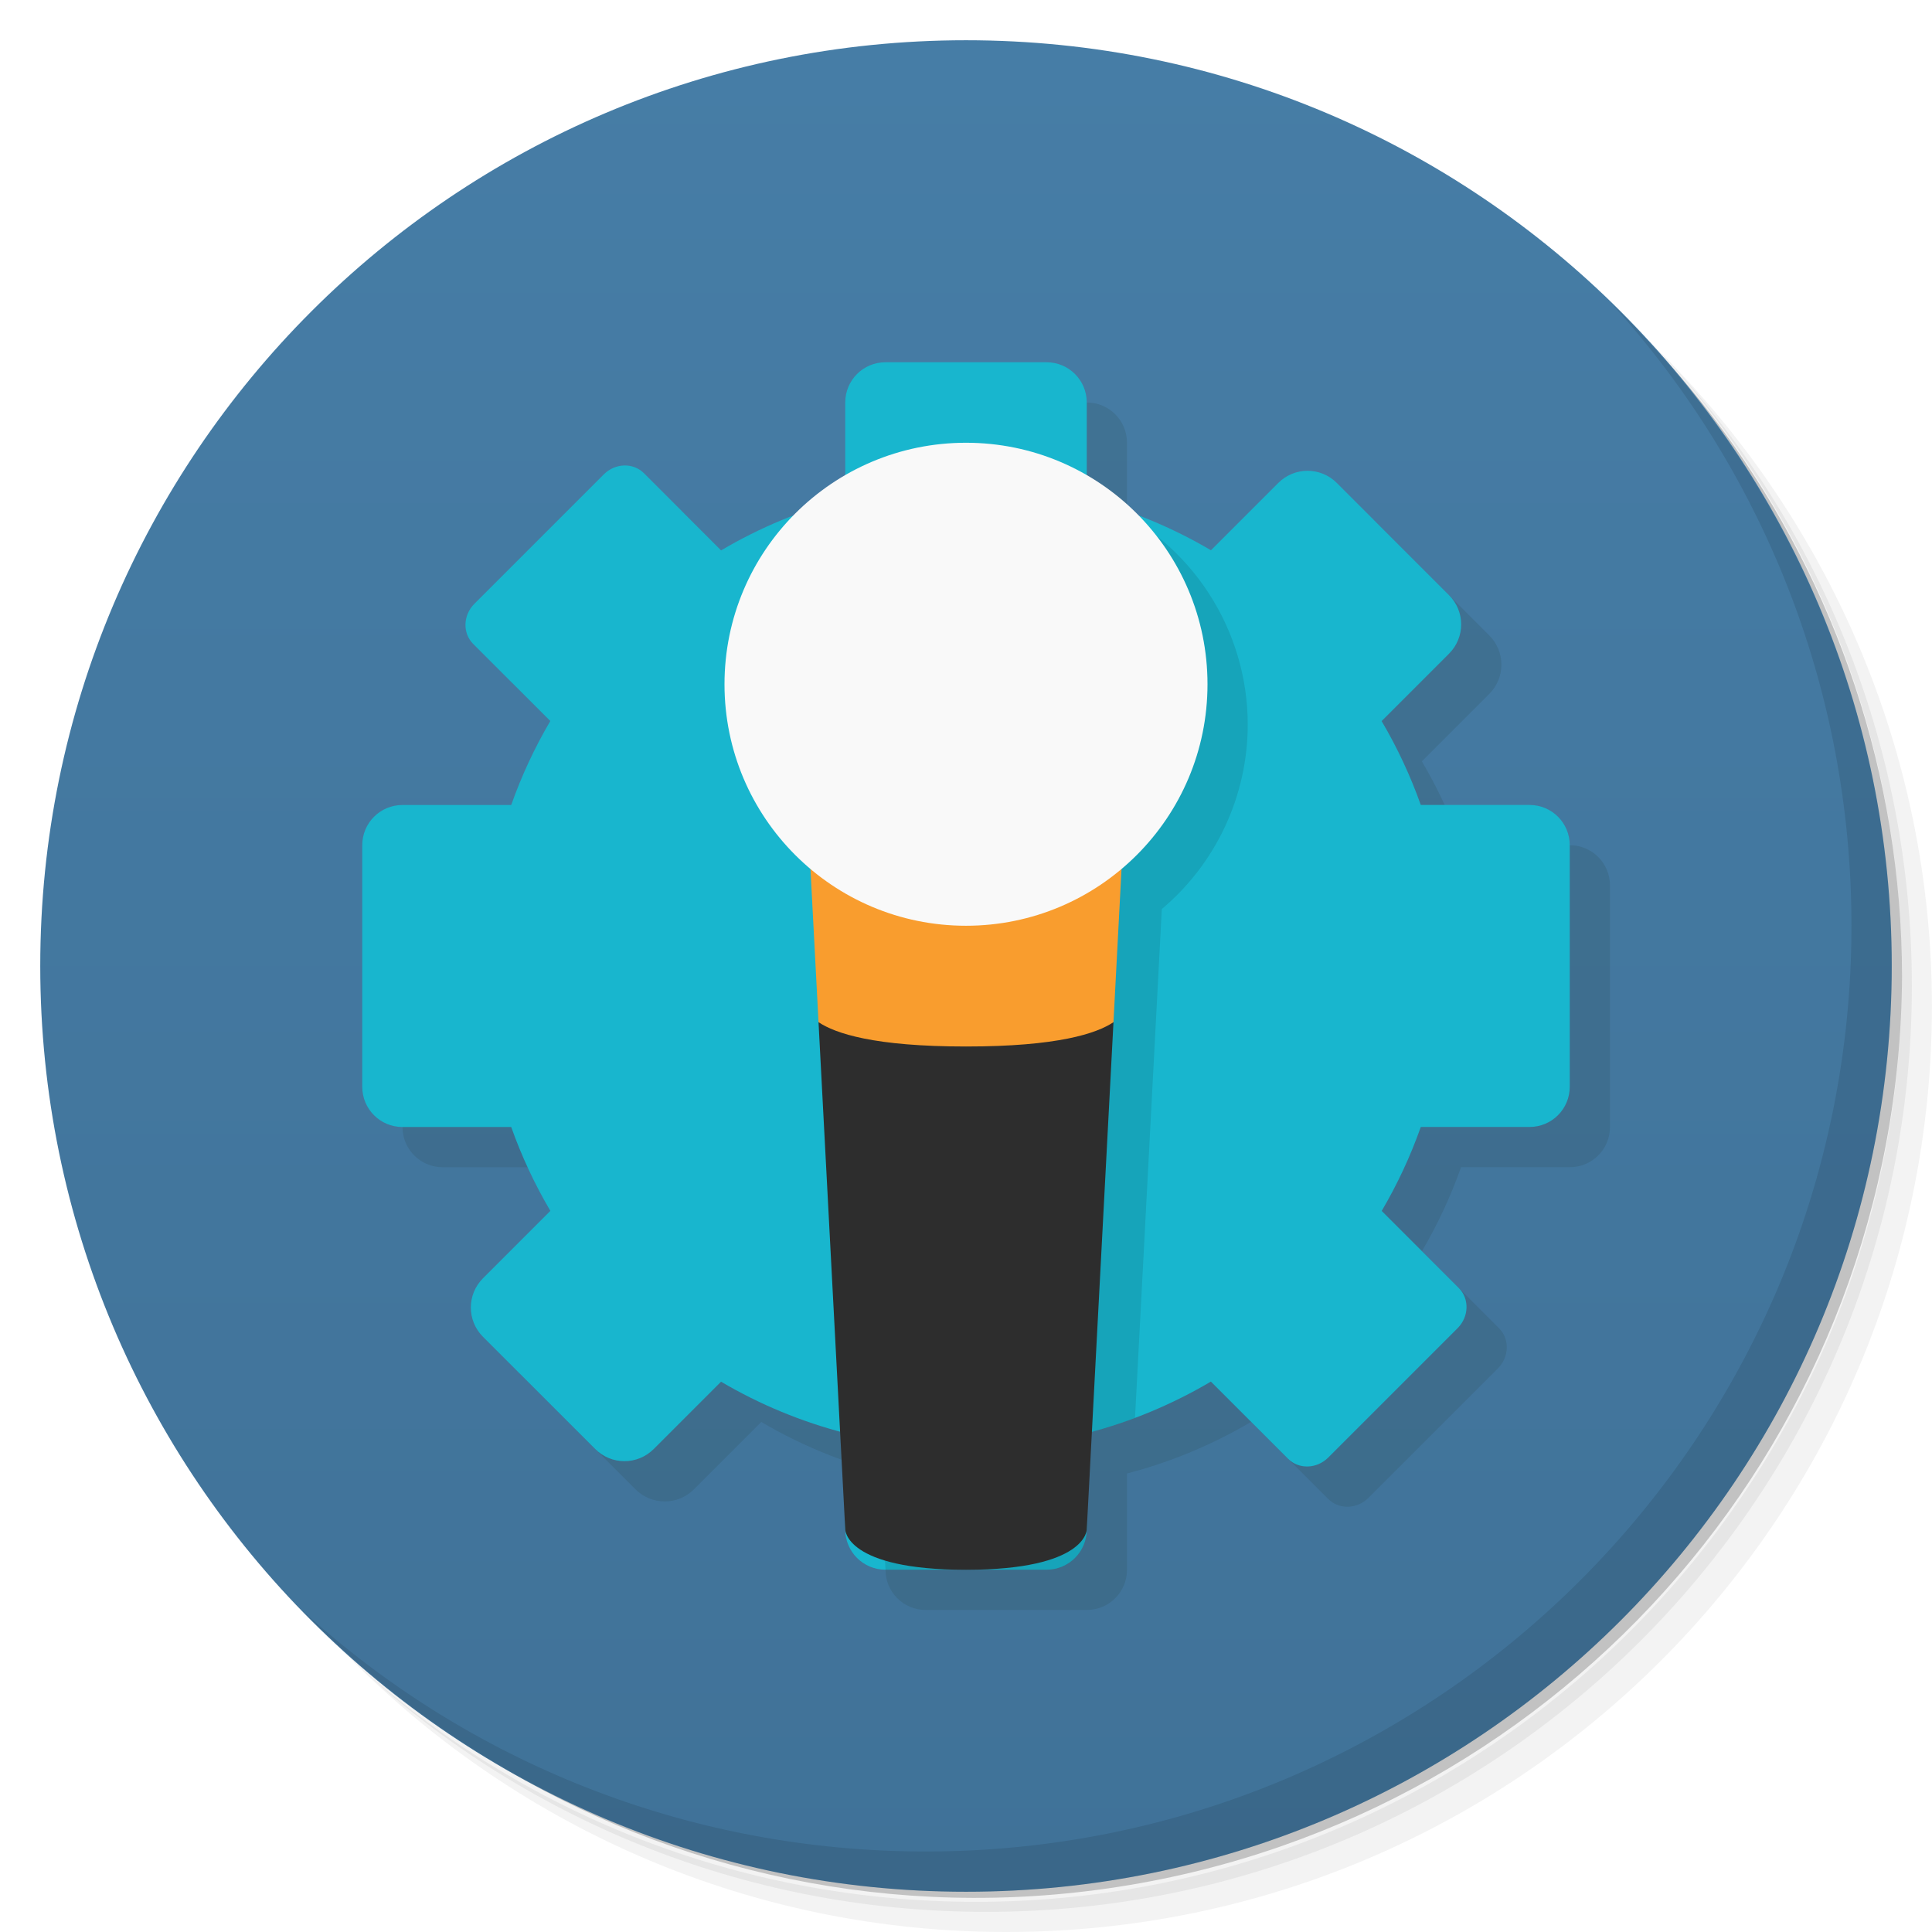
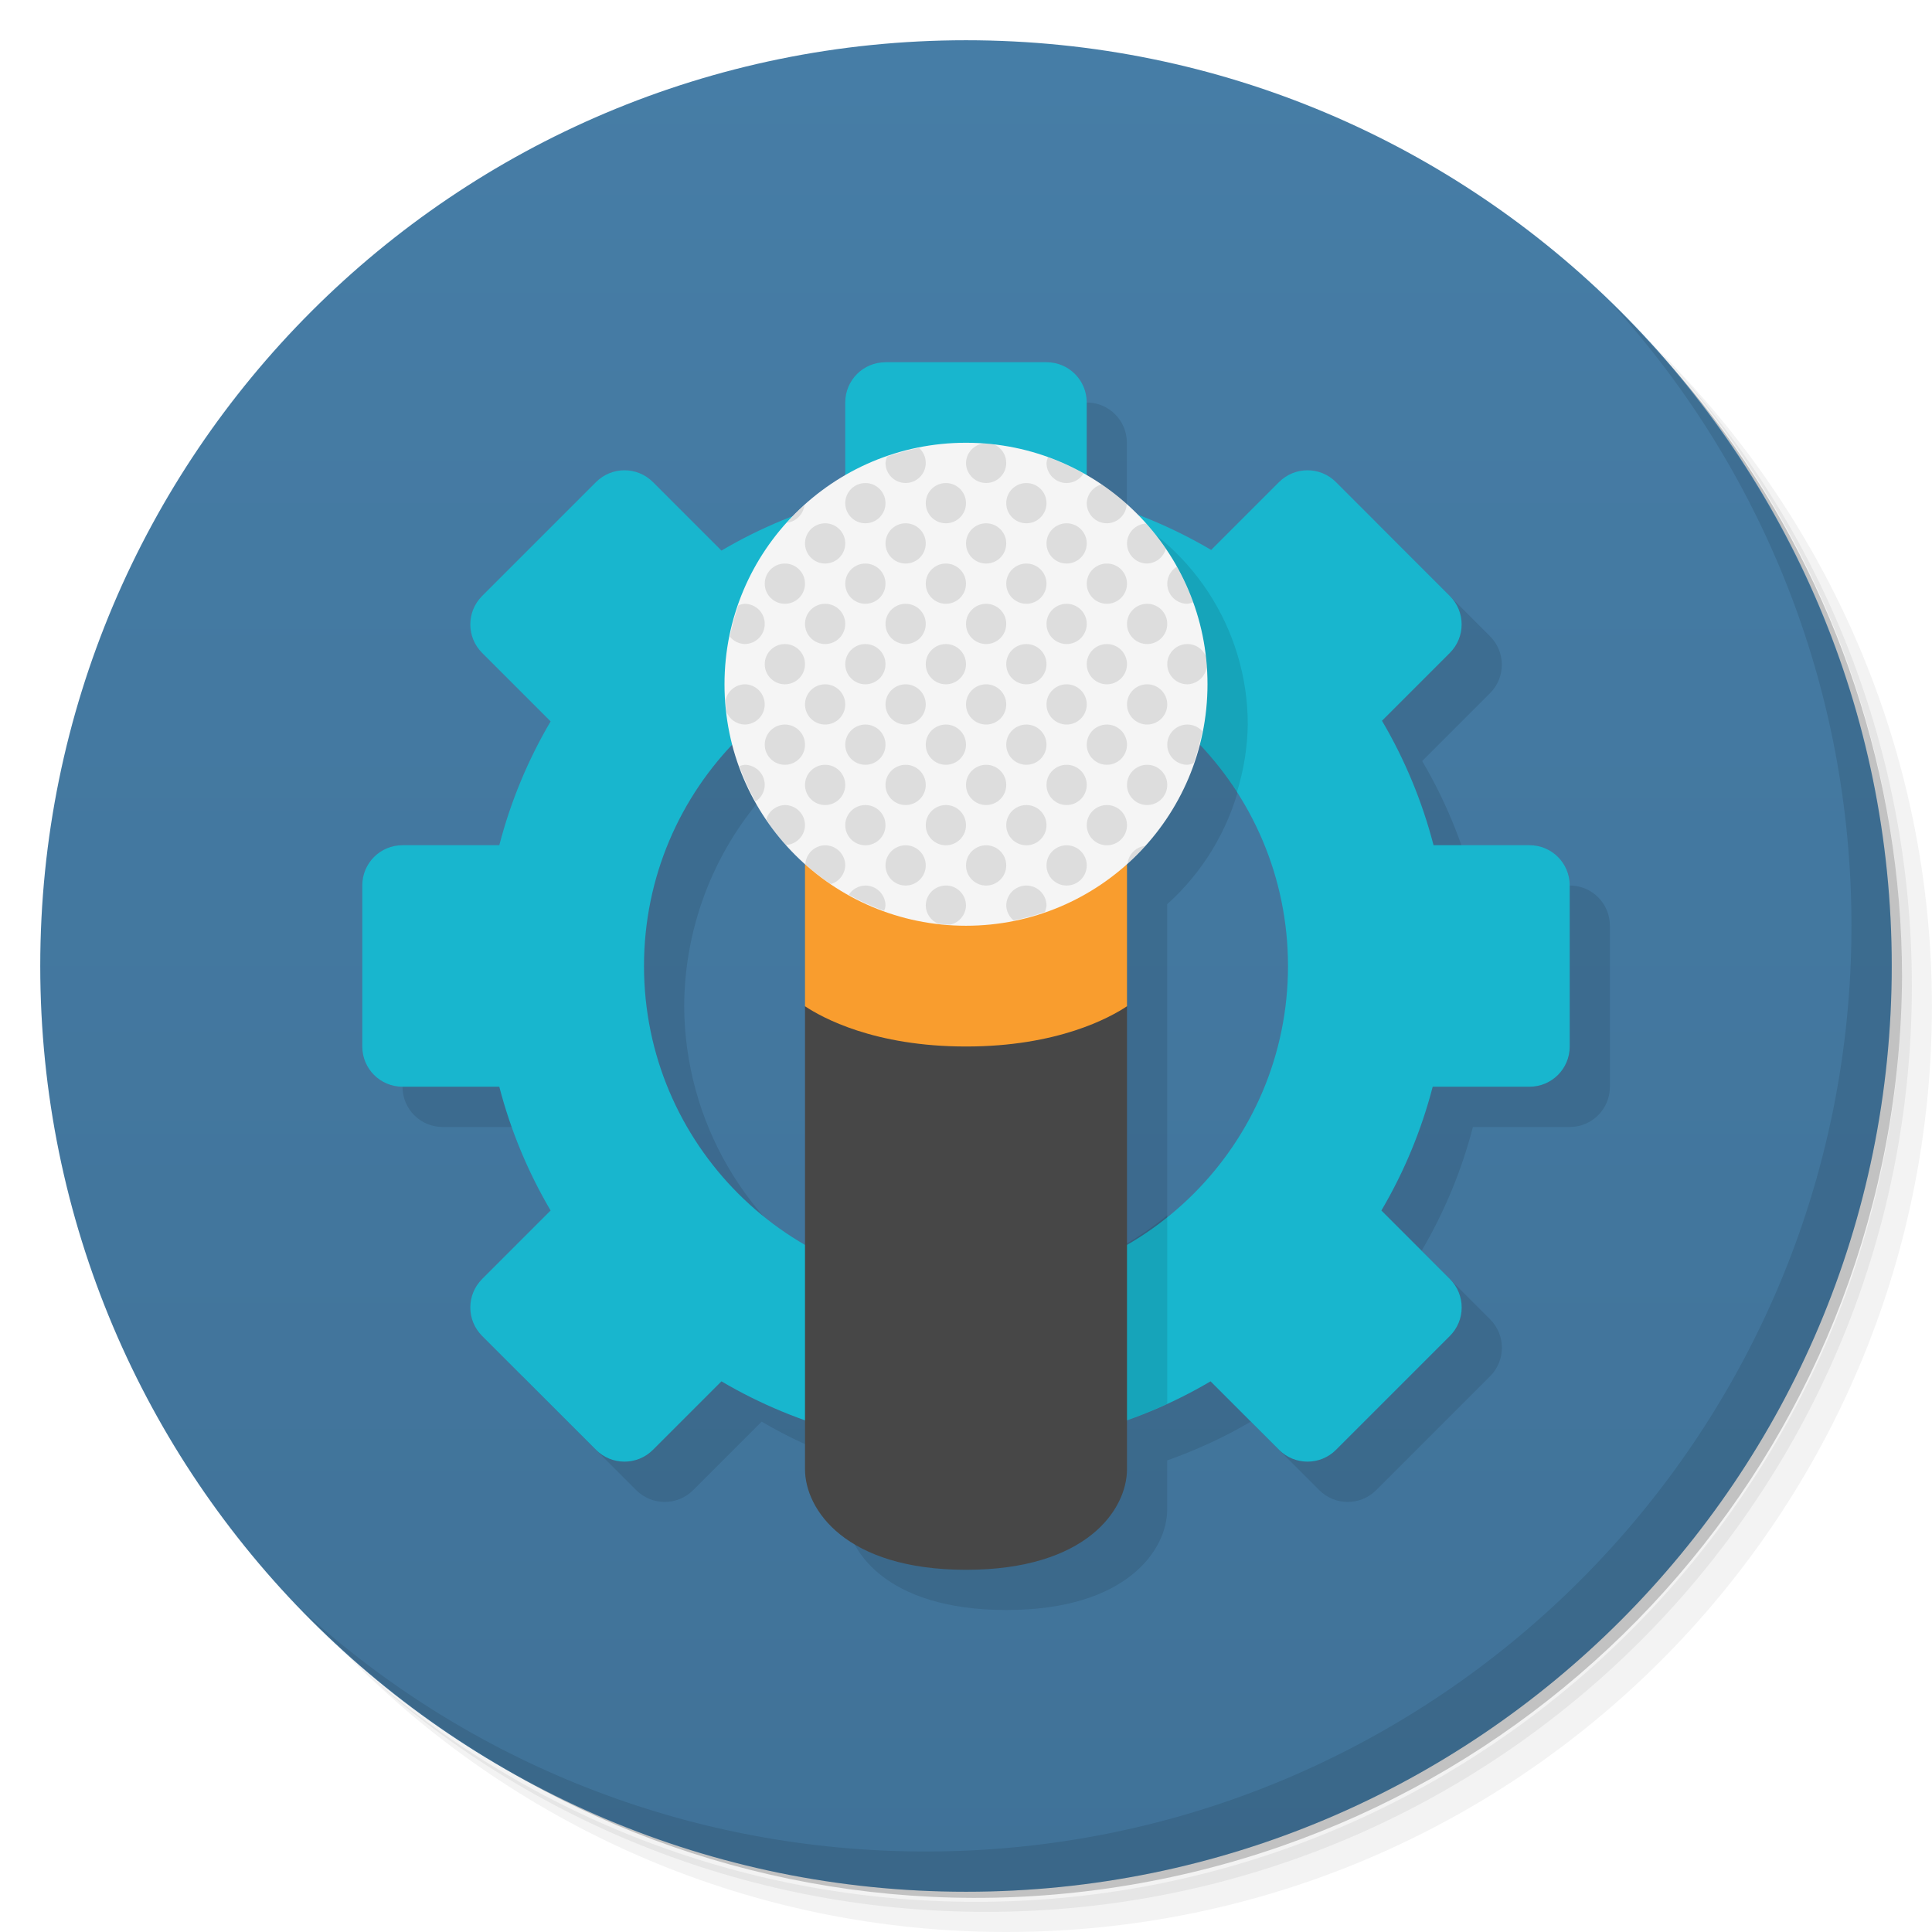
<svg xmlns="http://www.w3.org/2000/svg" version="1.1" viewBox="0 0 48 48">
  <defs>
-     <linearGradient id="linearGradient3764" x1="1" x2="47" gradientTransform="matrix(0 -1 1 0 -1.5e-6 48)" gradientUnits="userSpaceOnUse">
-       <stop style="stop-color:#407298" offset="0" />
-       <stop style="stop-color:#467da6" offset="1" />
+     <linearGradient id="bg" x2="0" y1="1" y2="47" gradientUnits="userSpaceOnUse">
+       <stop style="stop-color:#467da6" offset="0" />
+       <stop style="stop-color:#407298" offset="1" />
    </linearGradient>
  </defs>
  <path d="m36.31 5c5.859 4.062 9.688 10.831 9.688 18.5 0 12.426-10.07 22.5-22.5 22.5-7.669 0-14.438-3.828-18.5-9.688 1.037 1.822 2.306 3.499 3.781 4.969 4.085 3.712 9.514 5.969 15.469 5.969 12.703 0 23-10.298 23-23 0-5.954-2.256-11.384-5.969-15.469-1.469-1.475-3.147-2.744-4.969-3.781zm4.969 3.781c3.854 4.113 6.219 9.637 6.219 15.719 0 12.703-10.297 23-23 23-6.081 0-11.606-2.364-15.719-6.219 4.16 4.144 9.883 6.719 16.219 6.719 12.703 0 23-10.298 23-23 0-6.335-2.575-12.06-6.719-16.219z" style="opacity:.05" />
  <path d="m41.28 8.781c3.712 4.085 5.969 9.514 5.969 15.469 0 12.703-10.297 23-23 23-5.954 0-11.384-2.256-15.469-5.969 4.113 3.854 9.637 6.219 15.719 6.219 12.703 0 23-10.298 23-23 0-6.081-2.364-11.606-6.219-15.719z" style="opacity:.1" />
  <path d="m31.25 2.375c8.615 3.154 14.75 11.417 14.75 21.13 0 12.426-10.07 22.5-22.5 22.5-9.708 0-17.971-6.135-21.12-14.75a23 23 0 0 0 44.875-7 23 23 0 0 0-16-21.875z" style="opacity:.2" />
-   <path d="m24 1c12.703 0 23 10.297 23 23s-10.297 23-23 23-23-10.297-23-23 10.297-23 23-23z" style="fill:url(#linearGradient3764)" />
+   <circle cx="24" cy="24" r="23" style="fill:url(#bg)" />
+   <path d="m13.404 22-3.404 5c0 0.554 0.446 1 1 1h2.404l1.275 3.076-1.701 3.117 2.828 2.828c0.392 0.392 1.024 0.392 1.416 0l1.701-1.701c0.66 0.388 1.356 0.707 2.076 0.963v1.217c0 1 1 2.499 4 2.5s4-1.5 4-2.5v-1.217c0.72-0.256 1.417-0.574 2.076-0.963l1.701 1.701c0.392 0.392 1.024 0.392 1.416 0l2.828-2.828c0.392-0.392 0.392-1.024 0-1.416l-1.701-1.701c0.566-0.961 0.995-1.996 1.275-3.076h2.404c0.554 0 1-0.446 1-1v-4c0-0.554-0.446-1-1-1h-2.383c-0.281-1.085-0.712-2.126-1.281-3.092l1.685-1.685c0.392-0.392 0.392-1.024 0-1.416l-2.828-2.828-3.102 1.685-1.809-0.863s-0.812-0.722-1.283-0.994v-1.807c0-0.554-0.446-1-1-1zm17.396-2.504c1.411 1.485 2.198 3.455 2.199 5.504-0.013 2.845-1.536 5.468-4 6.891v-9.426c0.88-0.79 1.506-1.823 1.801-2.969zm-11.598 0.018c0.297 1.139 0.921 2.165 1.797 2.951v9.426c-2.464-1.422-3.987-4.046-4-6.891 0.007-2.043 0.795-4.006 2.203-5.486z" style="opacity:.1" />
+   <path d="m22 9c-0.554 0-1 0.446-1 1v2.404c-1.08 0.28-2.115 0.709-3.076 1.275l-1.701-1.701c-0.392-0.392-1.024-0.392-1.416 0l-2.828 2.828c-0.392 0.392-0.392 1.024 0 1.416l1.701 1.701c-0.566 0.961-0.995 1.996-1.275 3.076h-2.404c-0.554 0-1 0.446-1 1v4c0 0.554 0.446 1 1 1h2.404c0.28 1.08 0.709 2.115 1.275 3.076l-1.701 1.701c-0.392 0.392-0.392 1.024 0 1.416l2.828 2.828c0.392 0.392 1.024 0.392 1.416 0l1.701-1.701c0.961 0.566 1.996 0.995 3.076 1.275h6c1.08-0.28 2.115-0.709 3.076-1.275l1.701 1.701c0.392 0.392 1.024 0.392 1.416 0l2.828-2.828c0.392-0.392 0.392-1.024 0-1.416l-1.701-1.701c0.566-0.961 0.995-1.996 1.275-3.076h2.404c0.554 0 1-0.446 1-1v-4c0-0.554-0.446-1-1-1h-2.383c-0.281-1.085-0.712-2.126-1.281-3.092l1.685-1.685c0.392-0.392 0.392-1.024 0-1.416l-2.828-2.828c-0.392-0.392-1.024-0.392-1.416 0l-1.685 1.685c-0.966-0.569-2.006-1.001-3.092-1.281v-2.383c0-0.554-0.446-1-1-1h-4zm2 7a8 8 0 0 1 8 8 8 8 0 0 1-8 8 8 8 0 0 1-8-8 8 8 0 0 1 8-8z" style="fill:#18b6ce" />
  <path d="m40.03 7.531c3.712 4.084 5.969 9.514 5.969 15.469 0 12.703-10.297 23-23 23-5.954 0-11.384-2.256-15.469-5.969 4.178 4.291 10.01 6.969 16.469 6.969 12.703 0 23-10.298 23-23 0-6.462-2.677-12.291-6.969-16.469z" style="opacity:.1" />
-   <path d="m23 10c-0.554 0-1 0.446-1 1v2.391a12 12 0 0 0-3.084 1.283l-1.916-1.916c-0.269-0.269-0.715-0.256-1 0.029l-3.213 3.213c-0.285 0.285-0.298 0.731-0.029 1l1.914 1.914a12 12 0 0 0-0.971 2.086h-2.701c-0.554 0-1 0.446-1 1v6c0 0.554 0.446 1 1 1h2.701a12 12 0 0 0 0.973 2.084l-1.674 1.674c-0.403 0.403-0.403 1.052 0 1.455l2.787 2.787c0.403 0.403 1.052 0.403 1.455 0l1.672-1.672a12 12 0 0 0 3.086 1.277v2.394c0 0.554 0.446 1 1 1h4c0.554 0 1-0.446 1-1v-2.391a12 12 0 0 0 3.084-1.283l1.916 1.916c0.269 0.269 0.715 0.256 1-0.029l3.213-3.213c0.285-0.285 0.298-0.731 0.029-1l-1.914-1.914a12 12 0 0 0 0.971-2.086h2.701c0.554 0 1-0.446 1-1v-6c0-0.554-0.446-1-1-1h-2.701a12 12 0 0 0-0.973-2.084l1.674-1.674c0.403-0.403 0.403-1.052 0-1.455l-2.787-2.787c-0.403-0.403-1.052-0.403-1.455 0l-1.672 1.672a12 12 0 0 0-3.086-1.277v-2.394c0-0.554-0.446-1-1-1z" style="fill:#171c00;opacity:.1" />
-   <path d="m22 9c-0.554 0-1 0.446-1 1v2.391a12 12 0 0 0-3.084 1.283l-1.916-1.916c-0.269-0.269-0.715-0.256-1 0.029l-3.213 3.213c-0.285 0.285-0.298 0.731-0.029 1l1.914 1.914a12 12 0 0 0-0.971 2.086h-2.701c-0.554 0-1 0.446-1 1v6c0 0.554 0.446 1 1 1h2.701a12 12 0 0 0 0.973 2.084l-1.674 1.674c-0.403 0.403-0.403 1.052 0 1.455l2.787 2.787c0.403 0.403 1.052 0.403 1.455 0l1.672-1.672a12 12 0 0 0 3.086 1.277v2.394c0 0.554 0.446 1 1 1h4c0.554 0 1-0.446 1-1v-2.391a12 12 0 0 0 3.084-1.283l1.916 1.916c0.269 0.269 0.715 0.256 1-0.029l3.213-3.213c0.285-0.285 0.298-0.731 0.029-1l-1.914-1.914a12 12 0 0 0 0.971-2.086h2.701c0.554 0 1-0.446 1-1v-6c0-0.554-0.446-1-1-1h-2.701a12 12 0 0 0-0.973-2.084l1.674-1.674c0.403-0.403 0.403-1.052 0-1.455l-2.787-2.787c-0.403-0.403-1.052-0.403-1.455 0l-1.672 1.672a12 12 0 0 0-3.086-1.277v-2.394c0-0.554-0.446-1-1-1z" style="fill:#18b6ce" />
-   <path d="m25 12a6 6 0 0 0-6 6 6 6 0 0 0 2.137 4.592l0.199 3.805 0.664 12.604h4c0.554 0 1-0.446 1-1v-2.391a12 12 0 0 0 1.199-0.383l0.465-8.83 0.201-3.812a6 6 0 0 0 2.135-4.584 6 6 0 0 0-3.562-5.475 12 12 0 0 0-0.438-0.131v-0.045a6 6 0 0 0-2-0.35z" style="opacity:.1" />
-   <path d="m24 23-3.664 2.397 0.664 12.604s0 1 3 1 3-1 3-1l0.664-12.604z" style="fill:#2d2d2d" />
-   <path d="m20 19 0.336 6.396c0.421 0.28 1.381 0.604 3.664 0.604s3.244-0.324 3.664-0.604l0.336-6.396z" style="fill:#f99d2e" />
-   <circle cx="24" cy="17" r="6" style="fill:#f9f9f9;paint-order:stroke fill markers;stroke-width:1.2" />
+   <path d="m25 12a6 6 0 0 0-5.979 5.787 8 8 0 0 1 4.979-1.787 8 8 0 0 1 6.731 3.68 6 6 0 0 0 0.27-1.68 6 6 0 0 0-3.615-5.504c-0.128-0.038-0.255-0.08-0.385-0.113v-0.037a6 6 0 0 0-2-0.346zm4 18.195a8 8 0 0 1-5 1.805 8 8 0 0 1-3-0.592v4.188h6c0.688-0.179 1.355-0.424 2-0.721v-4.68z" style="opacity:.1" />
+   <path d="m24 23-4 2v11.5c0 1 1 2.5 4 2.501s4-1.5 4-2.501v-11.5z" style="fill:#474747" />
+   <path d="m20 19v6c0.421 0.28 1.717 1 4 1s3.579-0.72 4-1l8e-5 -6z" style="fill:#f99d2e" />
+   <circle cx="24" cy="17" r="6" style="fill:#f5f5f5" />
+   <path d="m24.432 11.018a0.5 0.5 0 0 0-0.432 0.482 0.5 0.5 0 0 0 0.5 0.5 0.5 0.5 0 0 0 0.5-0.5 0.5 0.5 0 0 0-0.299-0.457 6 6 0 0 0-0.27-0.025zm-1.598 0.111a6 6 0 0 0-0.793 0.215 0.5 0.5 0 0 0-0.041 0.156 0.5 0.5 0 0 0 0.5 0.5 0.5 0.5 0 0 0 0.5-0.5 0.5 0.5 0 0 0-0.166-0.371zm3.203 0.229a0.5 0.5 0 0 0-0.037 0.143 0.5 0.5 0 0 0 0.5 0.5 0.5 0.5 0 0 0 0.422-0.238 6 6 0 0 0-0.885-0.404zm-4.537 0.643a0.5 0.5 0 0 0-0.5 0.5 0.5 0.5 0 0 0 0.5 0.5 0.5 0.5 0 0 0 0.5-0.5 0.5 0.5 0 0 0-0.5-0.5zm2 0a0.5 0.5 0 0 0-0.5 0.5 0.5 0.5 0 0 0 0.5 0.5 0.5 0.5 0 0 0 0.5-0.5 0.5 0.5 0 0 0-0.5-0.5zm2 0a0.5 0.5 0 0 0-0.5 0.5 0.5 0.5 0 0 0 0.5 0.5 0.5 0.5 0 0 0 0.5-0.5 0.5 0.5 0 0 0-0.5-0.5zm1.867 0.035a0.5 0.5 0 0 0-0.367 0.465 0.5 0.5 0 0 0 0.5 0.5 0.5 0.5 0 0 0 0.494-0.477 6 6 0 0 0-0.627-0.488zm-7.381 0.514a6 6 0 0 0-0.438 0.438 0.5 0.5 0 0 0 0.438-0.438zm0.514 0.451a0.5 0.5 0 0 0-0.5 0.5 0.5 0.5 0 0 0 0.5 0.5 0.5 0.5 0 0 0 0.5-0.5 0.5 0.5 0 0 0-0.5-0.5zm2 0a0.5 0.5 0 0 0-0.5 0.5 0.5 0.5 0 0 0 0.5 0.5 0.5 0.5 0 0 0 0.5-0.5 0.5 0.5 0 0 0-0.5-0.5zm2 0a0.5 0.5 0 0 0-0.5 0.5 0.5 0.5 0 0 0 0.5 0.5 0.5 0.5 0 0 0 0.5-0.5 0.5 0.5 0 0 0-0.5-0.5zm2 0a0.5 0.5 0 0 0-0.5 0.5 0.5 0.5 0 0 0 0.5 0.5 0.5 0.5 0 0 0 0.5-0.5 0.5 0.5 0 0 0-0.5-0.5zm1.977 0.006a0.5 0.5 0 0 0-0.477 0.494 0.5 0.5 0 0 0 0.5 0.5 0.5 0.5 0 0 0 0.465-0.367 6 6 0 0 0-0.488-0.627zm-8.977 0.994a0.5 0.5 0 0 0-0.5 0.5 0.5 0.5 0 0 0 0.5 0.5 0.5 0.5 0 0 0 0.5-0.5 0.5 0.5 0 0 0-0.5-0.5zm2 0a0.5 0.5 0 0 0-0.5 0.5 0.5 0.5 0 0 0 0.5 0.5 0.5 0.5 0 0 0 0.5-0.5 0.5 0.5 0 0 0-0.5-0.5zm2 0a0.5 0.5 0 0 0-0.5 0.5 0.5 0.5 0 0 0 0.5 0.5 0.5 0.5 0 0 0 0.5-0.5 0.5 0.5 0 0 0-0.5-0.5zm2 0a0.5 0.5 0 0 0-0.5 0.5 0.5 0.5 0 0 0 0.5 0.5 0.5 0.5 0 0 0 0.5-0.5 0.5 0.5 0 0 0-0.5-0.5zm2 0a0.5 0.5 0 0 0-0.5 0.5 0.5 0.5 0 0 0 0.5 0.5 0.5 0.5 0 0 0 0.5-0.5 0.5 0.5 0 0 0-0.5-0.5zm1.738 0.078a0.5 0.5 0 0 0-0.238 0.422 0.5 0.5 0 0 0 0.5 0.5 0.5 0.5 0 0 0 0.143-0.037 6 6 0 0 0-0.404-0.885zm-10.738 0.922a0.5 0.5 0 0 0-0.156 0.041 6 6 0 0 0-0.211 0.775 0.5 0.5 0 0 0 0.367 0.184 0.5 0.5 0 0 0 0.5-0.5 0.5 0.5 0 0 0-0.5-0.5zm2 0a0.5 0.5 0 0 0-0.5 0.5 0.5 0.5 0 0 0 0.5 0.5 0.5 0.5 0 0 0 0.5-0.5 0.5 0.5 0 0 0-0.5-0.5zm2 0a0.5 0.5 0 0 0-0.5 0.5 0.5 0.5 0 0 0 0.5 0.5 0.5 0.5 0 0 0 0.5-0.5 0.5 0.5 0 0 0-0.5-0.5zm2 0a0.5 0.5 0 0 0-0.5 0.5 0.5 0.5 0 0 0 0.5 0.5 0.5 0.5 0 0 0 0.5-0.5 0.5 0.5 0 0 0-0.5-0.5zm2 0a0.5 0.5 0 0 0-0.5 0.5 0.5 0.5 0 0 0 0.5 0.5 0.5 0.5 0 0 0 0.5-0.5 0.5 0.5 0 0 0-0.5-0.5zm2 0a0.5 0.5 0 0 0-0.5 0.5 0.5 0.5 0 0 0 0.5 0.5 0.5 0.5 0 0 0 0.5-0.5 0.5 0.5 0 0 0-0.5-0.5zm-9 1a0.5 0.5 0 0 0-0.5 0.5 0.5 0.5 0 0 0 0.5 0.5 0.5 0.5 0 0 0 0.5-0.5 0.5 0.5 0 0 0-0.5-0.5zm2 0a0.5 0.5 0 0 0-0.5 0.5 0.5 0.5 0 0 0 0.5 0.5 0.5 0.5 0 0 0 0.5-0.5 0.5 0.5 0 0 0-0.5-0.5zm2 0a0.5 0.5 0 0 0-0.5 0.5 0.5 0.5 0 0 0 0.5 0.5 0.5 0.5 0 0 0 0.5-0.5 0.5 0.5 0 0 0-0.5-0.5zm2 0a0.5 0.5 0 0 0-0.5 0.5 0.5 0.5 0 0 0 0.5 0.5 0.5 0.5 0 0 0 0.5-0.5 0.5 0.5 0 0 0-0.5-0.5zm2 0a0.5 0.5 0 0 0-0.5 0.5 0.5 0.5 0 0 0 0.5 0.5 0.5 0.5 0 0 0 0.5-0.5 0.5 0.5 0 0 0-0.5-0.5zm2 0a0.5 0.5 0 0 0-0.5 0.5 0.5 0.5 0 0 0 0.5 0.5 0.5 0.5 0 0 0 0.482-0.432 6 6 0 0 0-0.025-0.27 0.5 0.5 0 0 0-0.457-0.299zm-11 1a0.5 0.5 0 0 0-0.473 0.395 6 6 0 0 0 0.021 0.287 0.5 0.5 0 0 0 0.451 0.318 0.5 0.5 0 0 0 0.5-0.5 0.5 0.5 0 0 0-0.5-0.5zm2 0a0.5 0.5 0 0 0-0.5 0.5 0.5 0.5 0 0 0 0.5 0.5 0.5 0.5 0 0 0 0.5-0.5 0.5 0.5 0 0 0-0.5-0.5zm2 0a0.5 0.5 0 0 0-0.5 0.5 0.5 0.5 0 0 0 0.5 0.5 0.5 0.5 0 0 0 0.5-0.5 0.5 0.5 0 0 0-0.5-0.5zm2 0a0.5 0.5 0 0 0-0.5 0.5 0.5 0.5 0 0 0 0.5 0.5 0.5 0.5 0 0 0 0.5-0.5 0.5 0.5 0 0 0-0.5-0.5zm2 0a0.5 0.5 0 0 0-0.5 0.5 0.5 0.5 0 0 0 0.5 0.5 0.5 0.5 0 0 0 0.5-0.5 0.5 0.5 0 0 0-0.5-0.5zm2 0a0.5 0.5 0 0 0-0.5 0.5 0.5 0.5 0 0 0 0.5 0.5 0.5 0.5 0 0 0 0.5-0.5 0.5 0.5 0 0 0-0.5-0.5zm-9 1a0.5 0.5 0 0 0-0.5 0.5 0.5 0.5 0 0 0 0.5 0.5 0.5 0.5 0 0 0 0.5-0.5 0.5 0.5 0 0 0-0.5-0.5zm2 0a0.5 0.5 0 0 0-0.5 0.5 0.5 0.5 0 0 0 0.5 0.5 0.5 0.5 0 0 0 0.5-0.5 0.5 0.5 0 0 0-0.5-0.5zm2 0a0.5 0.5 0 0 0-0.5 0.5 0.5 0.5 0 0 0 0.5 0.5 0.5 0.5 0 0 0 0.5-0.5 0.5 0.5 0 0 0-0.5-0.5zm2 0a0.5 0.5 0 0 0-0.5 0.5 0.5 0.5 0 0 0 0.5 0.5 0.5 0.5 0 0 0 0.5-0.5 0.5 0.5 0 0 0-0.5-0.5zm2 0a0.5 0.5 0 0 0-0.5 0.5 0.5 0.5 0 0 0 0.5 0.5 0.5 0.5 0 0 0 0.5-0.5 0.5 0.5 0 0 0-0.5-0.5zm2 0a0.5 0.5 0 0 0-0.5 0.5 0.5 0.5 0 0 0 0.5 0.5 0.5 0.5 0 0 0 0.156-0.041 6 6 0 0 0 0.215-0.793 0.5 0.5 0 0 0-0.371-0.166zm-11 1a0.5 0.5 0 0 0-0.129 0.033 6 6 0 0 0 0.4 0.879 0.5 0.5 0 0 0 0.229-0.412 0.5 0.5 0 0 0-0.5-0.5zm2 0a0.5 0.5 0 0 0-0.5 0.5 0.5 0.5 0 0 0 0.5 0.5 0.5 0.5 0 0 0 0.5-0.5 0.5 0.5 0 0 0-0.5-0.5zm2 0a0.5 0.5 0 0 0-0.5 0.5 0.5 0.5 0 0 0 0.5 0.5 0.5 0.5 0 0 0 0.5-0.5 0.5 0.5 0 0 0-0.5-0.5zm2 0a0.5 0.5 0 0 0-0.5 0.5 0.5 0.5 0 0 0 0.5 0.5 0.5 0.5 0 0 0 0.5-0.5 0.5 0.5 0 0 0-0.5-0.5zm2 0a0.5 0.5 0 0 0-0.5 0.5 0.5 0.5 0 0 0 0.5 0.5 0.5 0.5 0 0 0 0.5-0.5 0.5 0.5 0 0 0-0.5-0.5zm2 0a0.5 0.5 0 0 0-0.5 0.5 0.5 0.5 0 0 0 0.5 0.5 0.5 0.5 0 0 0 0.5-0.5 0.5 0.5 0 0 0-0.5-0.5zm-9 1a0.5 0.5 0 0 0-0.463 0.357 6 6 0 0 0 0.49 0.635 0.5 0.5 0 0 0 0.473-0.492 0.5 0.5 0 0 0-0.5-0.5zm2 0a0.5 0.5 0 0 0-0.5 0.5 0.5 0.5 0 0 0 0.5 0.5 0.5 0.5 0 0 0 0.5-0.5 0.5 0.5 0 0 0-0.5-0.5zm2 0a0.5 0.5 0 0 0-0.5 0.5 0.5 0.5 0 0 0 0.5 0.5 0.5 0.5 0 0 0 0.5-0.5 0.5 0.5 0 0 0-0.5-0.5zm2 0a0.5 0.5 0 0 0-0.5 0.5 0.5 0.5 0 0 0 0.5 0.5 0.5 0.5 0 0 0 0.5-0.5 0.5 0.5 0 0 0-0.5-0.5zm2 0a0.5 0.5 0 0 0-0.5 0.5 0.5 0.5 0 0 0 0.5 0.5 0.5 0.5 0 0 0 0.5-0.5 0.5 0.5 0 0 0-0.5-0.5zm-7 1a0.5 0.5 0 0 0-0.492 0.473 6 6 0 0 0 0.635 0.49 0.5 0.5 0 0 0 0.357-0.463 0.5 0.5 0 0 0-0.5-0.5zm2 0a0.5 0.5 0 0 0-0.5 0.5 0.5 0.5 0 0 0 0.5 0.5 0.5 0.5 0 0 0 0.5-0.5 0.5 0.5 0 0 0-0.5-0.5zm2 0a0.5 0.5 0 0 0-0.5 0.5 0.5 0.5 0 0 0 0.5 0.5 0.5 0.5 0 0 0 0.5-0.5 0.5 0.5 0 0 0-0.5-0.5zm2 0a0.5 0.5 0 0 0-0.5 0.5 0.5 0.5 0 0 0 0.5 0.5 0.5 0.5 0 0 0 0.5-0.5 0.5 0.5 0 0 0-0.5-0.5zm1.951 0.014a0.5 0.5 0 0 0-0.438 0.438 6 6 0 0 0 0.438-0.438zm-6.951 0.986a0.5 0.5 0 0 0-0.412 0.229 6 6 0 0 0 0.879 0.4 0.5 0.5 0 0 0 0.033-0.129 0.5 0.5 0 0 0-0.5-0.5zm2 0a0.5 0.5 0 0 0-0.5 0.5 0.5 0.5 0 0 0 0.318 0.451 6 6 0 0 0 0.287 0.021 0.5 0.5 0 0 0 0.395-0.473 0.5 0.5 0 0 0-0.5-0.5zm2 0a0.5 0.5 0 0 0-0.5 0.5 0.5 0.5 0 0 0 0.184 0.367 6 6 0 0 0 0.775-0.211 0.5 0.5 0 0 0 0.041-0.156 0.5 0.5 0 0 0-0.5-0.5z" style="opacity:.1" />
</svg>
